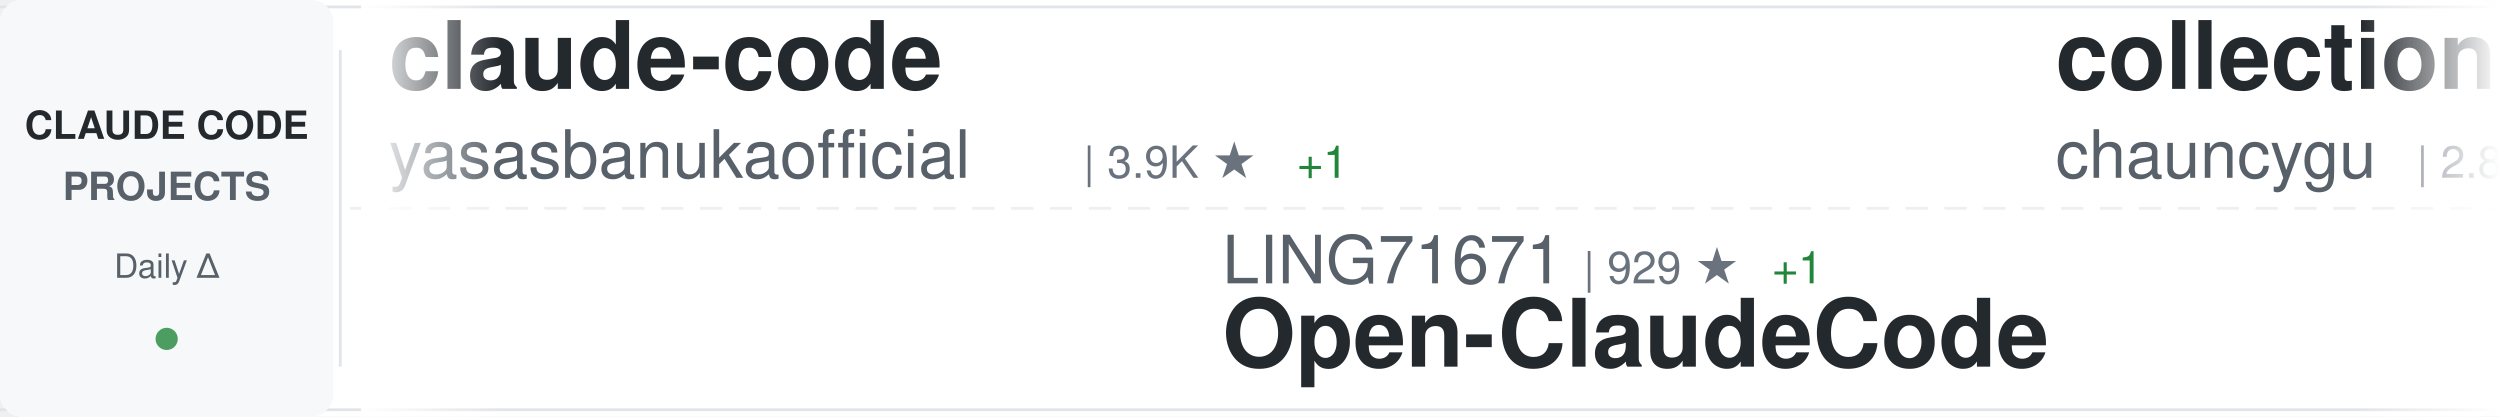
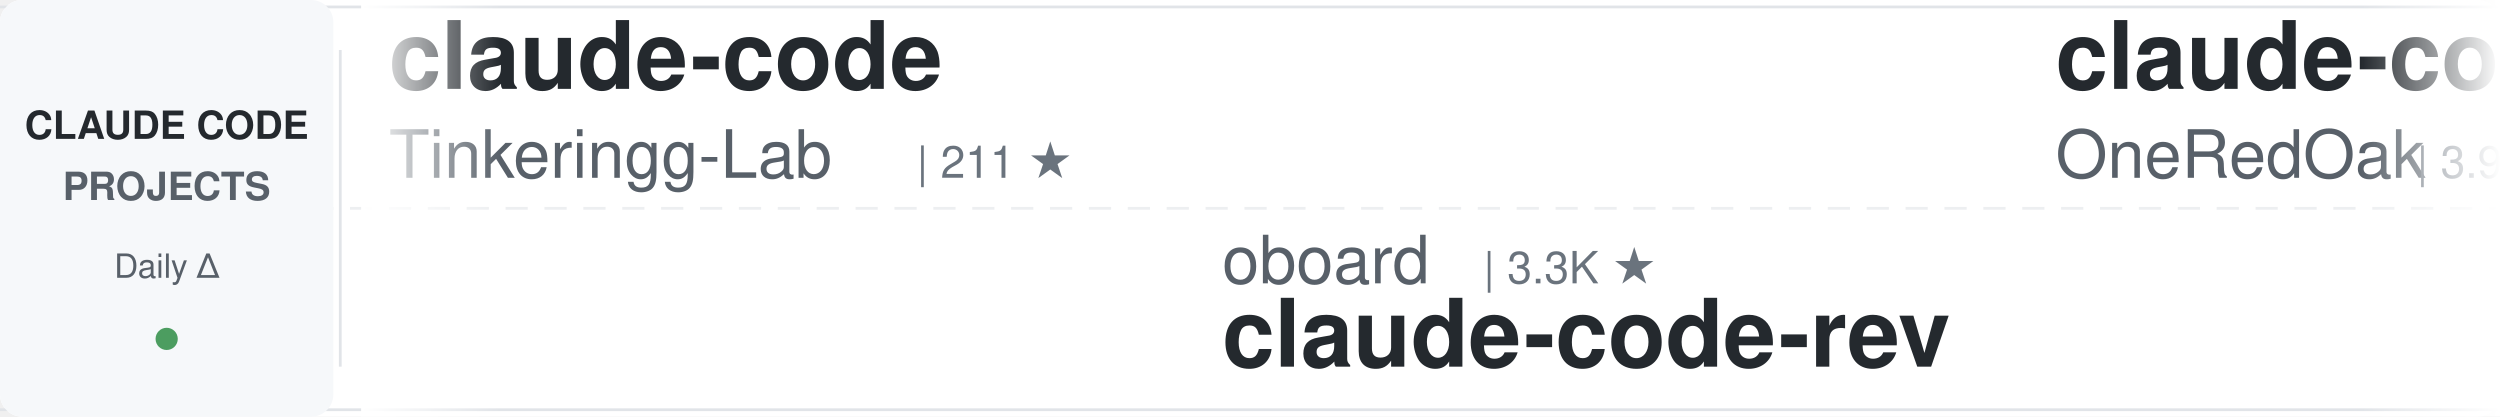
<svg xmlns="http://www.w3.org/2000/svg" width="900" height="150">
  <defs>
    <linearGradient id="awesomeLeftFade" x1="0%" y1="0%" x2="100%" y2="0%">
      <stop offset="0%" style="stop-color:#ffffff;stop-opacity:1" />
      <stop offset="100%" style="stop-color:#ffffff;stop-opacity:0" />
    </linearGradient>
    <linearGradient id="awesomeRightFade" x1="0%" y1="0%" x2="100%" y2="0%">
      <stop offset="0%" style="stop-color:#ffffff;stop-opacity:0" />
      <stop offset="100%" style="stop-color:#ffffff;stop-opacity:1" />
    </linearGradient>
  </defs>
  <rect width="900" height="150" fill="#ffffff" rx="8" />
  <rect x="0" y="2" width="900" height="1" fill="#e1e4e8" />
  <rect x="0" y="147" width="900" height="1" fill="#e1e4e8" />
  <line x1="0" y1="75" x2="900" y2="75" stroke="#e1e4e8" stroke-width="1" stroke-dasharray="8 6" opacity="0.6" />
  <rect x="0" y="0" width="120" height="150" fill="#f6f8fa" rx="8" />
  <text x="60" y="50" font-family="-apple-system, BlinkMacSystemFont, 'Segoe UI', Helvetica, Arial, sans-serif" font-size="14" font-weight="600" fill="#24292e" text-anchor="middle">CLAUDE CODE</text>
  <text x="60" y="72" font-family="-apple-system, BlinkMacSystemFont, 'Segoe UI', Helvetica, Arial, sans-serif" font-size="14" font-weight="600" fill="#586069" text-anchor="middle">PROJECTS</text>
  <text x="60" y="100" font-family="-apple-system, BlinkMacSystemFont, 'Segoe UI', Helvetica, Arial, sans-serif" font-size="12" font-weight="500" fill="#586069" text-anchor="middle">Daily Δ</text>
  <circle cx="60" cy="122" r="4" fill="#22863a" opacity="0.8" />
  <rect x="122" y="18" width="1" height="114" fill="#e1e4e8" />
  <clipPath id="awesomeTickerClip">
    <rect x="130" y="0" width="770" height="150" />
  </clipPath>
  <g clip-path="url(#awesomeTickerClip)">
    <g id="awesomeTickerItems">
      <animateTransform attributeName="transform" attributeType="XML" type="translate" from="0 0" to="-3000 0" dur="54s" repeatCount="indefinite" />
      <g transform="translate(0, 0)">
        <text x="140" y="32" font-family="-apple-system, BlinkMacSystemFont, 'Segoe UI', Helvetica, Arial, sans-serif" font-size="34" font-weight="600" fill="#24292e">claude-code</text>
-         <text x="140" y="64" font-family="-apple-system, BlinkMacSystemFont, 'Segoe UI', Helvetica, Arial, sans-serif" font-size="24" font-weight="400" fill="#586069">yasasbanukaofficial</text>
-         <text x="390" y="64" font-family="-apple-system, BlinkMacSystemFont, 'Segoe UI', Helvetica, Arial, sans-serif" font-size="16" font-weight="500" fill="#6a737d">| 3.9K ★</text>
-         <text x="467" y="64" font-family="-apple-system, BlinkMacSystemFont, 'Segoe UI', Helvetica, Arial, sans-serif" font-size="16" font-weight="500" fill="#22863a"> +1</text>
+         <text x="140" y="64" font-family="-apple-system, BlinkMacSystemFont, 'Segoe UI', Helvetica, Arial, sans-serif" font-size="24" font-weight="400" fill="#586069">Tinkeringg-Lab</text>
+         <text x="330" y="64" font-family="-apple-system, BlinkMacSystemFont, 'Segoe UI', Helvetica, Arial, sans-serif" font-size="16" font-weight="500" fill="#6a737d">| 211 ★</text>
      </g>
      <g transform="translate(300, 0)">
-         <text x="140" y="102" font-family="-apple-system, BlinkMacSystemFont, 'Segoe UI', Helvetica, Arial, sans-serif" font-size="24" font-weight="400" fill="#586069">LING71671</text>
-         <text x="270" y="102" font-family="-apple-system, BlinkMacSystemFont, 'Segoe UI', Helvetica, Arial, sans-serif" font-size="16" font-weight="500" fill="#6a737d">| 929 ★</text>
-         <text x="338" y="102" font-family="-apple-system, BlinkMacSystemFont, 'Segoe UI', Helvetica, Arial, sans-serif" font-size="16" font-weight="500" fill="#22863a"> +1</text>
-         <text x="140" y="132" font-family="-apple-system, BlinkMacSystemFont, 'Segoe UI', Helvetica, Arial, sans-serif" font-size="34" font-weight="600" fill="#24292e">Open-ClaudeCode</text>
+         <text x="140" y="102" font-family="-apple-system, BlinkMacSystemFont, 'Segoe UI', Helvetica, Arial, sans-serif" font-size="24" font-weight="400" fill="#586069">oboard</text>
+         <text x="234" y="102" font-family="-apple-system, BlinkMacSystemFont, 'Segoe UI', Helvetica, Arial, sans-serif" font-size="16" font-weight="500" fill="#6a737d">| 3.3K ★</text>
+         <text x="140" y="132" font-family="-apple-system, BlinkMacSystemFont, 'Segoe UI', Helvetica, Arial, sans-serif" font-size="34" font-weight="600" fill="#24292e">claude-code-rev</text>
      </g>
      <g transform="translate(600, 0)">
-         <text x="140" y="32" font-family="-apple-system, BlinkMacSystemFont, 'Segoe UI', Helvetica, Arial, sans-serif" font-size="34" font-weight="600" fill="#24292e">collection-claude-code-s...</text>
-         <text x="140" y="64" font-family="-apple-system, BlinkMacSystemFont, 'Segoe UI', Helvetica, Arial, sans-serif" font-size="24" font-weight="400" fill="#586069">chauncygu</text>
-         <text x="270" y="64" font-family="-apple-system, BlinkMacSystemFont, 'Segoe UI', Helvetica, Arial, sans-serif" font-size="16" font-weight="500" fill="#6a737d">| 2.8K ★</text>
+         <text x="140" y="32" font-family="-apple-system, BlinkMacSystemFont, 'Segoe UI', Helvetica, Arial, sans-serif" font-size="34" font-weight="600" fill="#24292e">claude-code-workflows</text>
+         <text x="140" y="64" font-family="-apple-system, BlinkMacSystemFont, 'Segoe UI', Helvetica, Arial, sans-serif" font-size="24" font-weight="400" fill="#586069">OneRedOak</text>
+         <text x="270" y="64" font-family="-apple-system, BlinkMacSystemFont, 'Segoe UI', Helvetica, Arial, sans-serif" font-size="16" font-weight="500" fill="#6a737d">| 3.9K ★</text>
      </g>
      <g transform="translate(900, 0)">
-         <text x="140" y="102" font-family="-apple-system, BlinkMacSystemFont, 'Segoe UI', Helvetica, Arial, sans-serif" font-size="24" font-weight="400" fill="#586069">asgeirtj</text>
-         <text x="258" y="102" font-family="-apple-system, BlinkMacSystemFont, 'Segoe UI', Helvetica, Arial, sans-serif" font-size="16" font-weight="500" fill="#6a737d">| 61.1K ★</text>
-         <text x="344" y="102" font-family="-apple-system, BlinkMacSystemFont, 'Segoe UI', Helvetica, Arial, sans-serif" font-size="16" font-weight="500" fill="#22863a"> +52</text>
-         <text x="140" y="132" font-family="-apple-system, BlinkMacSystemFont, 'Segoe UI', Helvetica, Arial, sans-serif" font-size="34" font-weight="600" fill="#24292e">system_prompts_leaks</text>
+         <text x="140" y="102" font-family="-apple-system, BlinkMacSystemFont, 'Segoe UI', Helvetica, Arial, sans-serif" font-size="24" font-weight="400" fill="#586069">https-deeplearning-ai</text>
+         <text x="414" y="102" font-family="-apple-system, BlinkMacSystemFont, 'Segoe UI', Helvetica, Arial, sans-serif" font-size="16" font-weight="500" fill="#6a737d">| 536 ★</text>
+         <text x="140" y="132" font-family="-apple-system, BlinkMacSystemFont, 'Segoe UI', Helvetica, Arial, sans-serif" font-size="34" font-weight="600" fill="#24292e">sc-claude-code-files</text>
      </g>
      <g transform="translate(1200, 0)">
+         <text x="140" y="32" font-family="-apple-system, BlinkMacSystemFont, 'Segoe UI', Helvetica, Arial, sans-serif" font-size="34" font-weight="600" fill="#24292e">Claude-code</text>
+         <text x="140" y="64" font-family="-apple-system, BlinkMacSystemFont, 'Segoe UI', Helvetica, Arial, sans-serif" font-size="24" font-weight="400" fill="#586069">zstmfhy</text>
+         <text x="246" y="64" font-family="-apple-system, BlinkMacSystemFont, 'Segoe UI', Helvetica, Arial, sans-serif" font-size="16" font-weight="500" fill="#6a737d">| 190 ★</text>
+       </g>
+       <g transform="translate(1500, 0)">
+         <text x="140" y="102" font-family="-apple-system, BlinkMacSystemFont, 'Segoe UI', Helvetica, Arial, sans-serif" font-size="24" font-weight="400" fill="#586069">lorryjovens-hub</text>
+         <text x="342" y="102" font-family="-apple-system, BlinkMacSystemFont, 'Segoe UI', Helvetica, Arial, sans-serif" font-size="16" font-weight="500" fill="#6a737d">| 1.7K ★</text>
+         <text x="419" y="102" font-family="-apple-system, BlinkMacSystemFont, 'Segoe UI', Helvetica, Arial, sans-serif" font-size="16" font-weight="500" fill="#cb2431"> -1</text>
+         <text x="140" y="132" font-family="-apple-system, BlinkMacSystemFont, 'Segoe UI', Helvetica, Arial, sans-serif" font-size="34" font-weight="600" fill="#24292e">claude-code-rust</text>
+       </g>
+       <g transform="translate(1800, 0)">
        <text x="140" y="32" font-family="-apple-system, BlinkMacSystemFont, 'Segoe UI', Helvetica, Arial, sans-serif" font-size="34" font-weight="600" fill="#24292e">CLIProxyAPI</text>
        <text x="140" y="64" font-family="-apple-system, BlinkMacSystemFont, 'Segoe UI', Helvetica, Arial, sans-serif" font-size="24" font-weight="400" fill="#586069">router-for-me</text>
-         <text x="318" y="64" font-family="-apple-system, BlinkMacSystemFont, 'Segoe UI', Helvetica, Arial, sans-serif" font-size="16" font-weight="500" fill="#6a737d">| 45.3K ★</text>
-         <text x="404" y="64" font-family="-apple-system, BlinkMacSystemFont, 'Segoe UI', Helvetica, Arial, sans-serif" font-size="16" font-weight="500" fill="#22863a"> +49</text>
-       </g>
-       <g transform="translate(1500, 0)">
-         <text x="140" y="102" font-family="-apple-system, BlinkMacSystemFont, 'Segoe UI', Helvetica, Arial, sans-serif" font-size="24" font-weight="400" fill="#586069">sugyan</text>
-         <text x="234" y="102" font-family="-apple-system, BlinkMacSystemFont, 'Segoe UI', Helvetica, Arial, sans-serif" font-size="16" font-weight="500" fill="#6a737d">| 1.1K ★</text>
-         <text x="140" y="132" font-family="-apple-system, BlinkMacSystemFont, 'Segoe UI', Helvetica, Arial, sans-serif" font-size="34" font-weight="600" fill="#24292e">claude-code-webui</text>
-       </g>
-       <g transform="translate(1800, 0)">
-         <text x="140" y="32" font-family="-apple-system, BlinkMacSystemFont, 'Segoe UI', Helvetica, Arial, sans-serif" font-size="34" font-weight="600" fill="#24292e">claude-code-sourcemap</text>
-         <text x="140" y="64" font-family="-apple-system, BlinkMacSystemFont, 'Segoe UI', Helvetica, Arial, sans-serif" font-size="24" font-weight="400" fill="#586069">ChinaSiro</text>
-         <text x="270" y="64" font-family="-apple-system, BlinkMacSystemFont, 'Segoe UI', Helvetica, Arial, sans-serif" font-size="16" font-weight="500" fill="#6a737d">| 9.6K ★</text>
+         <text x="318" y="64" font-family="-apple-system, BlinkMacSystemFont, 'Segoe UI', Helvetica, Arial, sans-serif" font-size="16" font-weight="500" fill="#6a737d">| 45.4K ★</text>
+         <text x="404" y="64" font-family="-apple-system, BlinkMacSystemFont, 'Segoe UI', Helvetica, Arial, sans-serif" font-size="16" font-weight="500" fill="#22863a"> +33</text>
      </g>
      <g transform="translate(2100, 0)">
-         <text x="140" y="102" font-family="-apple-system, BlinkMacSystemFont, 'Segoe UI', Helvetica, Arial, sans-serif" font-size="24" font-weight="400" fill="#586069">codeaashu</text>
-         <text x="270" y="102" font-family="-apple-system, BlinkMacSystemFont, 'Segoe UI', Helvetica, Arial, sans-serif" font-size="16" font-weight="500" fill="#6a737d">| 3.2K ★</text>
-         <text x="347" y="102" font-family="-apple-system, BlinkMacSystemFont, 'Segoe UI', Helvetica, Arial, sans-serif" font-size="16" font-weight="500" fill="#22863a"> +2</text>
-         <text x="140" y="132" font-family="-apple-system, BlinkMacSystemFont, 'Segoe UI', Helvetica, Arial, sans-serif" font-size="34" font-weight="600" fill="#24292e">claude-code</text>
+         <text x="140" y="102" font-family="-apple-system, BlinkMacSystemFont, 'Segoe UI', Helvetica, Arial, sans-serif" font-size="24" font-weight="400" fill="#586069">VoltAgent</text>
+         <text x="270" y="102" font-family="-apple-system, BlinkMacSystemFont, 'Segoe UI', Helvetica, Arial, sans-serif" font-size="16" font-weight="500" fill="#6a737d">| 23.8K ★</text>
+         <text x="356" y="102" font-family="-apple-system, BlinkMacSystemFont, 'Segoe UI', Helvetica, Arial, sans-serif" font-size="16" font-weight="500" fill="#22863a"> +11</text>
+         <text x="140" y="132" font-family="-apple-system, BlinkMacSystemFont, 'Segoe UI', Helvetica, Arial, sans-serif" font-size="34" font-weight="600" fill="#24292e">awesome-claude-code-suba...</text>
      </g>
      <g transform="translate(2400, 0)">
-         <text x="140" y="32" font-family="-apple-system, BlinkMacSystemFont, 'Segoe UI', Helvetica, Arial, sans-serif" font-size="34" font-weight="600" fill="#24292e">claude-code-spec-workflo...</text>
-         <text x="140" y="64" font-family="-apple-system, BlinkMacSystemFont, 'Segoe UI', Helvetica, Arial, sans-serif" font-size="24" font-weight="400" fill="#586069">Pimzino</text>
-         <text x="246" y="64" font-family="-apple-system, BlinkMacSystemFont, 'Segoe UI', Helvetica, Arial, sans-serif" font-size="16" font-weight="500" fill="#6a737d">| 3.8K ★</text>
+         <text x="140" y="32" font-family="-apple-system, BlinkMacSystemFont, 'Segoe UI', Helvetica, Arial, sans-serif" font-size="34" font-weight="600" fill="#24292e">claude-code-from-scratch</text>
+         <text x="140" y="64" font-family="-apple-system, BlinkMacSystemFont, 'Segoe UI', Helvetica, Arial, sans-serif" font-size="24" font-weight="400" fill="#586069">Windy3f3f3f3f</text>
+         <text x="318" y="64" font-family="-apple-system, BlinkMacSystemFont, 'Segoe UI', Helvetica, Arial, sans-serif" font-size="16" font-weight="500" fill="#6a737d">| 2.5K ★</text>
+         <text x="395" y="64" font-family="-apple-system, BlinkMacSystemFont, 'Segoe UI', Helvetica, Arial, sans-serif" font-size="16" font-weight="500" fill="#22863a"> +2</text>
      </g>
      <g transform="translate(2700, 0)">
-         <text x="140" y="102" font-family="-apple-system, BlinkMacSystemFont, 'Segoe UI', Helvetica, Arial, sans-serif" font-size="24" font-weight="400" fill="#586069">RichardAtCT</text>
-         <text x="294" y="102" font-family="-apple-system, BlinkMacSystemFont, 'Segoe UI', Helvetica, Arial, sans-serif" font-size="16" font-weight="500" fill="#6a737d">| 2.7K ★</text>
-         <text x="140" y="132" font-family="-apple-system, BlinkMacSystemFont, 'Segoe UI', Helvetica, Arial, sans-serif" font-size="34" font-weight="600" fill="#24292e">claude-code-telegram</text>
+         <text x="140" y="102" font-family="-apple-system, BlinkMacSystemFont, 'Segoe UI', Helvetica, Arial, sans-serif" font-size="24" font-weight="400" fill="#586069">nicedreamzapp</text>
+         <text x="318" y="102" font-family="-apple-system, BlinkMacSystemFont, 'Segoe UI', Helvetica, Arial, sans-serif" font-size="16" font-weight="500" fill="#6a737d">| 3.0K ★</text>
+         <text x="140" y="132" font-family="-apple-system, BlinkMacSystemFont, 'Segoe UI', Helvetica, Arial, sans-serif" font-size="34" font-weight="600" fill="#24292e">claude-code-local</text>
      </g>
      <g transform="translate(3000, 0)">
        <text x="140" y="32" font-family="-apple-system, BlinkMacSystemFont, 'Segoe UI', Helvetica, Arial, sans-serif" font-size="34" font-weight="600" fill="#24292e">claude-code</text>
-         <text x="140" y="64" font-family="-apple-system, BlinkMacSystemFont, 'Segoe UI', Helvetica, Arial, sans-serif" font-size="24" font-weight="400" fill="#586069">yasasbanukaofficial</text>
-         <text x="390" y="64" font-family="-apple-system, BlinkMacSystemFont, 'Segoe UI', Helvetica, Arial, sans-serif" font-size="16" font-weight="500" fill="#6a737d">| 3.9K ★</text>
-         <text x="467" y="64" font-family="-apple-system, BlinkMacSystemFont, 'Segoe UI', Helvetica, Arial, sans-serif" font-size="16" font-weight="500" fill="#22863a"> +1</text>
+         <text x="140" y="64" font-family="-apple-system, BlinkMacSystemFont, 'Segoe UI', Helvetica, Arial, sans-serif" font-size="24" font-weight="400" fill="#586069">Tinkeringg-Lab</text>
+         <text x="330" y="64" font-family="-apple-system, BlinkMacSystemFont, 'Segoe UI', Helvetica, Arial, sans-serif" font-size="16" font-weight="500" fill="#6a737d">| 211 ★</text>
      </g>
      <g transform="translate(3300, 0)">
-         <text x="140" y="102" font-family="-apple-system, BlinkMacSystemFont, 'Segoe UI', Helvetica, Arial, sans-serif" font-size="24" font-weight="400" fill="#586069">LING71671</text>
-         <text x="270" y="102" font-family="-apple-system, BlinkMacSystemFont, 'Segoe UI', Helvetica, Arial, sans-serif" font-size="16" font-weight="500" fill="#6a737d">| 929 ★</text>
-         <text x="338" y="102" font-family="-apple-system, BlinkMacSystemFont, 'Segoe UI', Helvetica, Arial, sans-serif" font-size="16" font-weight="500" fill="#22863a"> +1</text>
-         <text x="140" y="132" font-family="-apple-system, BlinkMacSystemFont, 'Segoe UI', Helvetica, Arial, sans-serif" font-size="34" font-weight="600" fill="#24292e">Open-ClaudeCode</text>
+         <text x="140" y="102" font-family="-apple-system, BlinkMacSystemFont, 'Segoe UI', Helvetica, Arial, sans-serif" font-size="24" font-weight="400" fill="#586069">oboard</text>
+         <text x="234" y="102" font-family="-apple-system, BlinkMacSystemFont, 'Segoe UI', Helvetica, Arial, sans-serif" font-size="16" font-weight="500" fill="#6a737d">| 3.3K ★</text>
+         <text x="140" y="132" font-family="-apple-system, BlinkMacSystemFont, 'Segoe UI', Helvetica, Arial, sans-serif" font-size="34" font-weight="600" fill="#24292e">claude-code-rev</text>
      </g>
      <g transform="translate(3600, 0)">
-         <text x="140" y="32" font-family="-apple-system, BlinkMacSystemFont, 'Segoe UI', Helvetica, Arial, sans-serif" font-size="34" font-weight="600" fill="#24292e">collection-claude-code-s...</text>
-         <text x="140" y="64" font-family="-apple-system, BlinkMacSystemFont, 'Segoe UI', Helvetica, Arial, sans-serif" font-size="24" font-weight="400" fill="#586069">chauncygu</text>
-         <text x="270" y="64" font-family="-apple-system, BlinkMacSystemFont, 'Segoe UI', Helvetica, Arial, sans-serif" font-size="16" font-weight="500" fill="#6a737d">| 2.8K ★</text>
+         <text x="140" y="32" font-family="-apple-system, BlinkMacSystemFont, 'Segoe UI', Helvetica, Arial, sans-serif" font-size="34" font-weight="600" fill="#24292e">claude-code-workflows</text>
+         <text x="140" y="64" font-family="-apple-system, BlinkMacSystemFont, 'Segoe UI', Helvetica, Arial, sans-serif" font-size="24" font-weight="400" fill="#586069">OneRedOak</text>
+         <text x="270" y="64" font-family="-apple-system, BlinkMacSystemFont, 'Segoe UI', Helvetica, Arial, sans-serif" font-size="16" font-weight="500" fill="#6a737d">| 3.9K ★</text>
      </g>
      <g transform="translate(3900, 0)">
-         <text x="140" y="102" font-family="-apple-system, BlinkMacSystemFont, 'Segoe UI', Helvetica, Arial, sans-serif" font-size="24" font-weight="400" fill="#586069">asgeirtj</text>
-         <text x="258" y="102" font-family="-apple-system, BlinkMacSystemFont, 'Segoe UI', Helvetica, Arial, sans-serif" font-size="16" font-weight="500" fill="#6a737d">| 61.1K ★</text>
-         <text x="344" y="102" font-family="-apple-system, BlinkMacSystemFont, 'Segoe UI', Helvetica, Arial, sans-serif" font-size="16" font-weight="500" fill="#22863a"> +52</text>
-         <text x="140" y="132" font-family="-apple-system, BlinkMacSystemFont, 'Segoe UI', Helvetica, Arial, sans-serif" font-size="34" font-weight="600" fill="#24292e">system_prompts_leaks</text>
+         <text x="140" y="102" font-family="-apple-system, BlinkMacSystemFont, 'Segoe UI', Helvetica, Arial, sans-serif" font-size="24" font-weight="400" fill="#586069">https-deeplearning-ai</text>
+         <text x="414" y="102" font-family="-apple-system, BlinkMacSystemFont, 'Segoe UI', Helvetica, Arial, sans-serif" font-size="16" font-weight="500" fill="#6a737d">| 536 ★</text>
+         <text x="140" y="132" font-family="-apple-system, BlinkMacSystemFont, 'Segoe UI', Helvetica, Arial, sans-serif" font-size="34" font-weight="600" fill="#24292e">sc-claude-code-files</text>
      </g>
    </g>
  </g>
  <rect x="130" y="0" width="50" height="150" fill="url(#awesomeLeftFade)" />
  <rect x="850" y="0" width="50" height="150" fill="url(#awesomeRightFade)" />
</svg>
